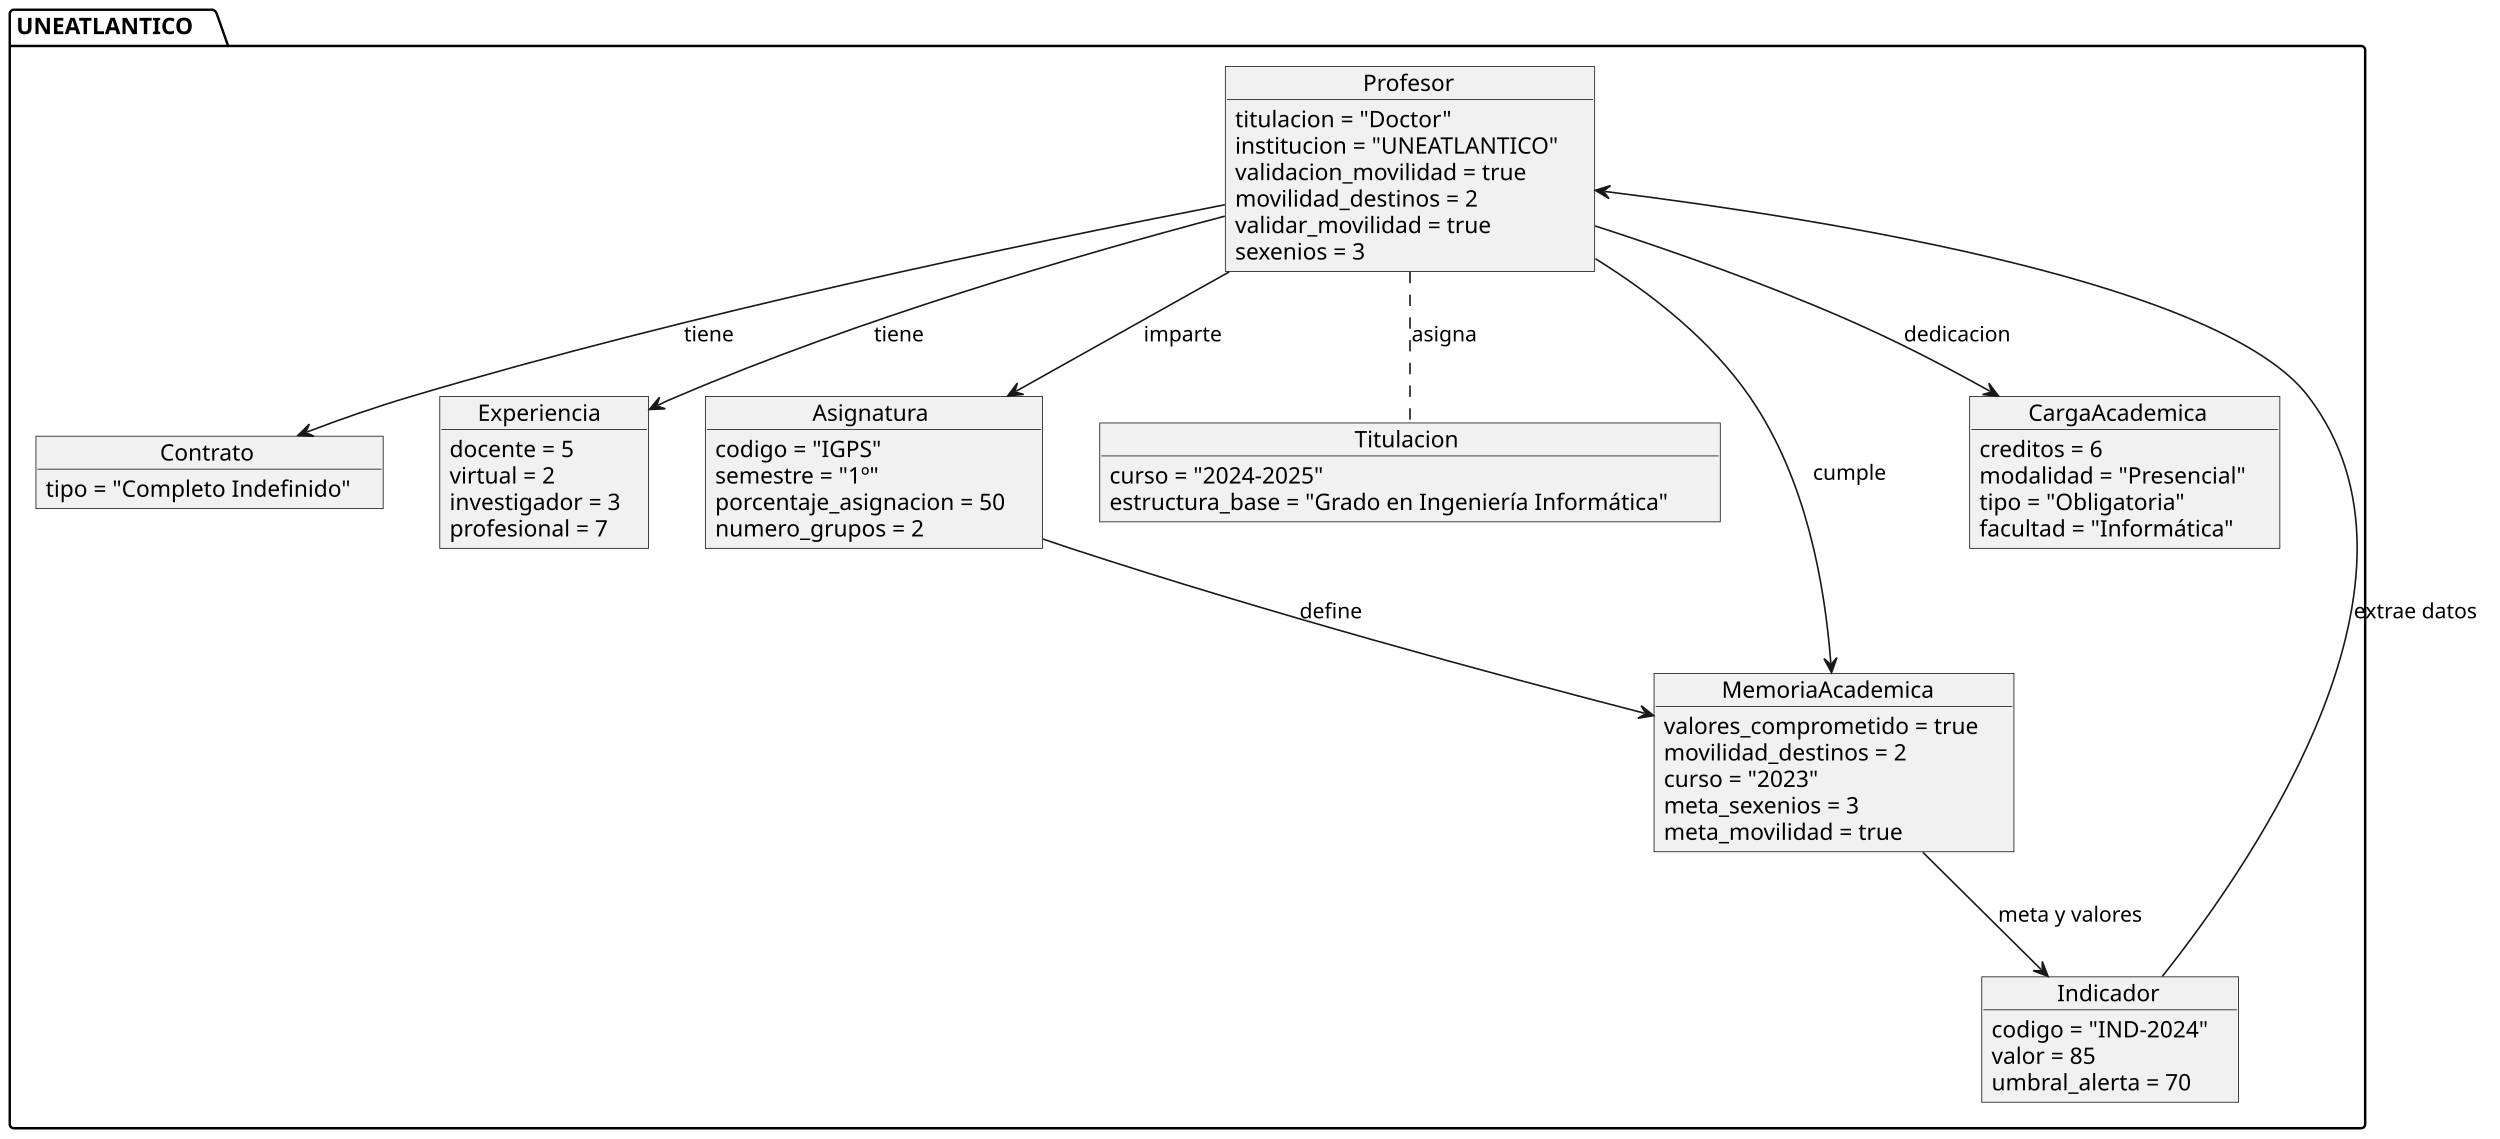
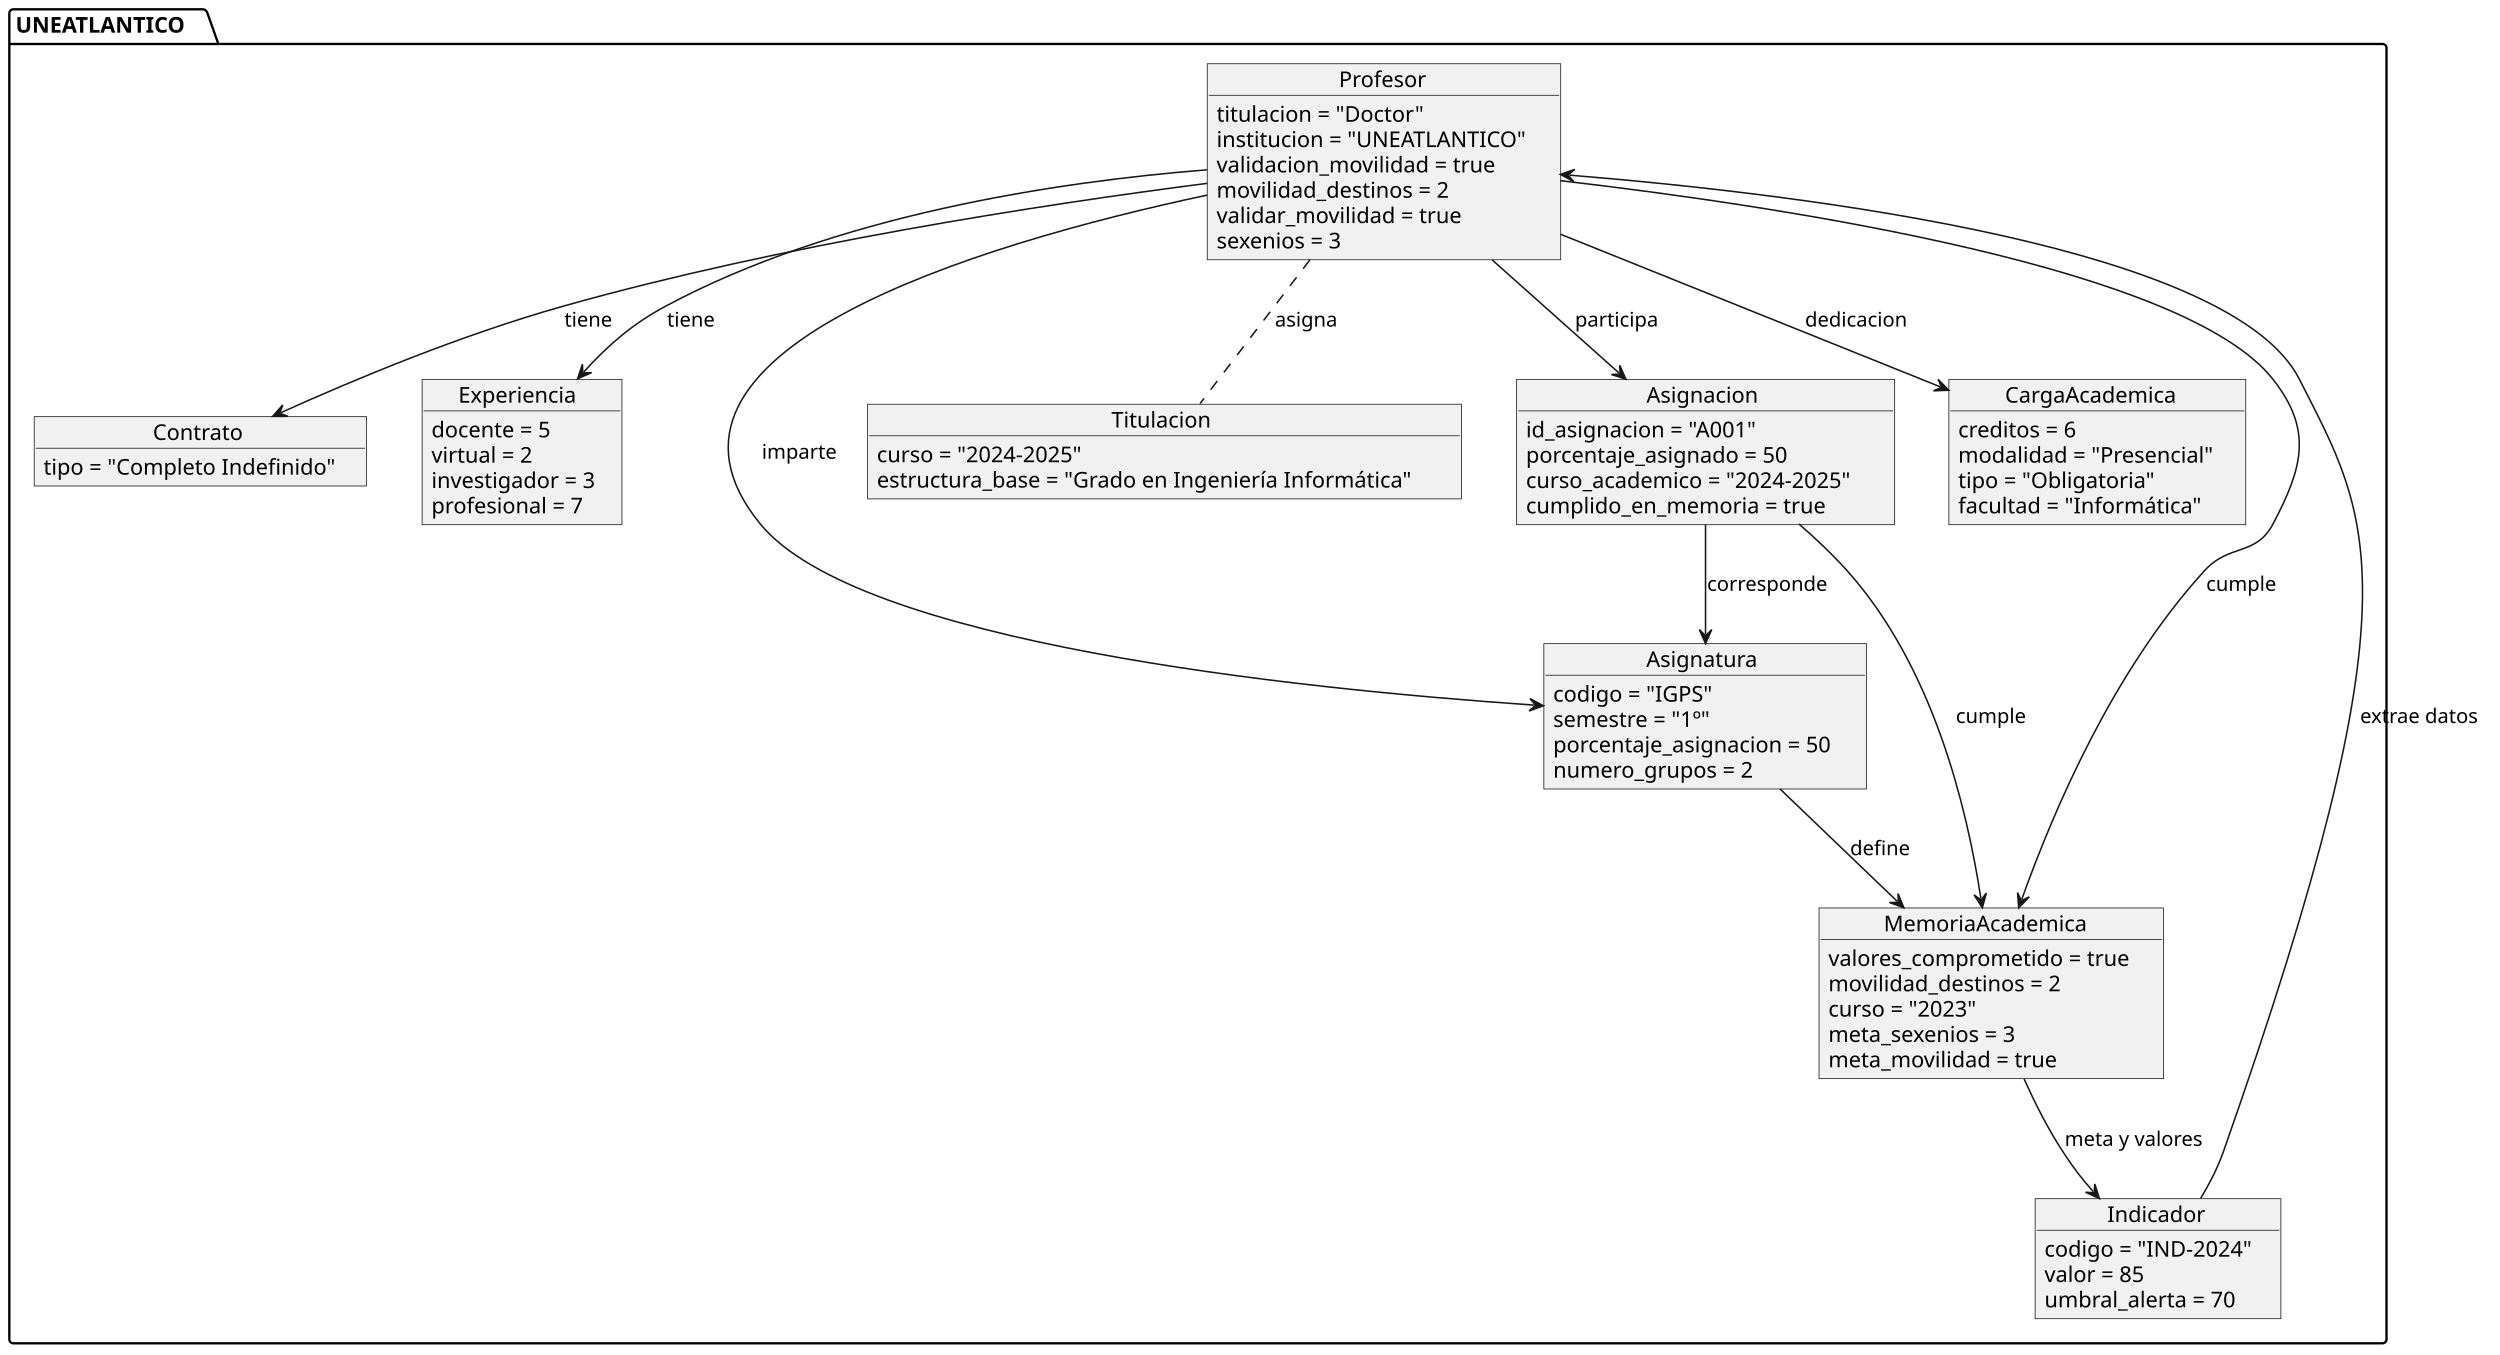
- <svg xmlns="http://www.w3.org/2000/svg" contentStyleType="text/css" height="701px" preserveAspectRatio="none" style="width:1539px;height:701px;background:#FFFFFF;" version="1.1" viewBox="0 0 1539 701" width="1539px" zoomAndPan="magnify">
+ <svg xmlns="http://www.w3.org/2000/svg" contentStyleType="text/css" height="871px" preserveAspectRatio="none" style="width:1608px;height:871px;background:#FFFFFF;" version="1.1" viewBox="0 0 1608 871" width="1608px" zoomAndPan="magnify">
  <defs />
  <g>
    <g id="cluster_UNEATLANTICO">
-       <path d="M8.5,6 L130.94,6 A3.75,3.75 0 0 1 133.44,8.5 L140.44,28.297 L1453.5,28.297 A2.5,2.5 0 0 1 1456,30.797 L1456,692.03 A2.5,2.5 0 0 1 1453.5,694.53 L8.5,694.53 A2.5,2.5 0 0 1 6,692.03 L6,8.5 A2.5,2.5 0 0 1 8.5,6 " fill="none" style="stroke:#000000;stroke-width:1.5;" />
+       <path d="M8.5,6 L130.94,6 A3.75,3.75 0 0 1 133.44,8.5 L140.44,28.297 L1532.5,28.297 A2.5,2.5 0 0 1 1535,30.797 L1535,861.5 A2.5,2.5 0 0 1 1532.5,864 L8.5,864 A2.5,2.5 0 0 1 6,861.5 L6,8.5 A2.5,2.5 0 0 1 8.5,6 " fill="none" style="stroke:#000000;stroke-width:1.5;" />
      <line style="stroke:#000000;stroke-width:1.5;" x1="6" x2="140.44" y1="28.297" y2="28.297" />
      <text fill="#000000" font-family="sans-serif" font-size="14" font-weight="bold" lengthAdjust="spacing" textLength="121.44" x="10" y="20.995">UNEATLANTICO</text>
    </g>
    <g id="elem_Profesor">
-       <rect fill="#F1F1F1" height="126.078" style="stroke:#181818;stroke-width:0.5;" width="227.352" x="754.32" y="41" />
-       <text fill="#000000" font-family="sans-serif" font-size="14" lengthAdjust="spacing" textLength="57.921" x="839.036" y="55.995">Profesor</text>
-       <line style="stroke:#181818;stroke-width:0.5;" x1="755.32" x2="980.673" y1="61.297" y2="61.297" />
-       <text fill="#000000" font-family="sans-serif" font-size="14" lengthAdjust="spacing" textLength="145.599" x="760.32" y="78.292">titulacion = "Doctor"</text>
-       <text fill="#000000" font-family="sans-serif" font-size="14" lengthAdjust="spacing" textLength="215.352" x="760.32" y="94.589">institucion = "UNEATLANTICO"</text>
-       <text fill="#000000" font-family="sans-serif" font-size="14" lengthAdjust="spacing" textLength="196.007" x="760.32" y="110.886">validacion_movilidad = true</text>
-       <text fill="#000000" font-family="sans-serif" font-size="14" lengthAdjust="spacing" textLength="163.953" x="760.32" y="127.183">movilidad_destinos = 2</text>
-       <text fill="#000000" font-family="sans-serif" font-size="14" lengthAdjust="spacing" textLength="172.737" x="760.32" y="143.48">validar_movilidad = true</text>
-       <text fill="#000000" font-family="sans-serif" font-size="14" lengthAdjust="spacing" textLength="90.966" x="760.32" y="159.776">sexenios = 3</text>
+       <rect fill="#F1F1F1" height="126.078" style="stroke:#181818;stroke-width:0.5;" width="227.352" x="776.5" y="41" />
+       <text fill="#000000" font-family="sans-serif" font-size="14" lengthAdjust="spacing" textLength="57.921" x="861.216" y="55.995">Profesor</text>
+       <line style="stroke:#181818;stroke-width:0.5;" x1="777.5" x2="1002.852" y1="61.297" y2="61.297" />
+       <text fill="#000000" font-family="sans-serif" font-size="14" lengthAdjust="spacing" textLength="145.599" x="782.5" y="78.292">titulacion = "Doctor"</text>
+       <text fill="#000000" font-family="sans-serif" font-size="14" lengthAdjust="spacing" textLength="215.352" x="782.5" y="94.589">institucion = "UNEATLANTICO"</text>
+       <text fill="#000000" font-family="sans-serif" font-size="14" lengthAdjust="spacing" textLength="196.007" x="782.5" y="110.886">validacion_movilidad = true</text>
+       <text fill="#000000" font-family="sans-serif" font-size="14" lengthAdjust="spacing" textLength="163.953" x="782.5" y="127.183">movilidad_destinos = 2</text>
+       <text fill="#000000" font-family="sans-serif" font-size="14" lengthAdjust="spacing" textLength="172.737" x="782.5" y="143.48">validar_movilidad = true</text>
+       <text fill="#000000" font-family="sans-serif" font-size="14" lengthAdjust="spacing" textLength="90.966" x="782.5" y="159.776">sexenios = 3</text>
    </g>
    <g id="elem_Contrato">
-       <rect fill="#F1F1F1" height="44.594" style="stroke:#181818;stroke-width:0.5;" width="213.749" x="22.13" y="268.52" />
-       <text fill="#000000" font-family="sans-serif" font-size="14" lengthAdjust="spacing" textLength="61.093" x="98.458" y="283.515">Contrato</text>
-       <line style="stroke:#181818;stroke-width:0.5;" x1="23.13" x2="234.879" y1="288.817" y2="288.817" />
-       <text fill="#000000" font-family="sans-serif" font-size="14" lengthAdjust="spacing" textLength="201.749" x="28.13" y="305.812">tipo = "Completo Indefinido"</text>
+       <rect fill="#F1F1F1" height="44.594" style="stroke:#181818;stroke-width:0.5;" width="213.749" x="22" y="268" />
+       <text fill="#000000" font-family="sans-serif" font-size="14" lengthAdjust="spacing" textLength="61.093" x="98.328" y="282.995">Contrato</text>
+       <line style="stroke:#181818;stroke-width:0.5;" x1="23" x2="234.749" y1="288.297" y2="288.297" />
+       <text fill="#000000" font-family="sans-serif" font-size="14" lengthAdjust="spacing" textLength="201.749" x="28" y="305.292">tipo = "Completo Indefinido"</text>
    </g>
    <g id="elem_Experiencia">
-       <rect fill="#F1F1F1" height="93.484" style="stroke:#181818;stroke-width:0.5;" width="128.546" x="270.73" y="244.08" />
-       <text fill="#000000" font-family="sans-serif" font-size="14" lengthAdjust="spacing" textLength="81.929" x="294.039" y="259.075">Experiencia</text>
-       <line style="stroke:#181818;stroke-width:0.5;" x1="271.73" x2="398.276" y1="264.377" y2="264.377" />
-       <text fill="#000000" font-family="sans-serif" font-size="14" lengthAdjust="spacing" textLength="86.276" x="276.73" y="281.372">docente = 5</text>
-       <text fill="#000000" font-family="sans-serif" font-size="14" lengthAdjust="spacing" textLength="74.3" x="276.73" y="297.669">virtual = 2</text>
-       <text fill="#000000" font-family="sans-serif" font-size="14" lengthAdjust="spacing" textLength="116.546" x="276.73" y="313.966">investigador = 3</text>
-       <text fill="#000000" font-family="sans-serif" font-size="14" lengthAdjust="spacing" textLength="107.379" x="276.73" y="330.263">profesional = 7</text>
+       <rect fill="#F1F1F1" height="93.484" style="stroke:#181818;stroke-width:0.5;" width="128.546" x="271.5" y="244" />
+       <text fill="#000000" font-family="sans-serif" font-size="14" lengthAdjust="spacing" textLength="81.929" x="294.809" y="258.995">Experiencia</text>
+       <line style="stroke:#181818;stroke-width:0.5;" x1="272.5" x2="399.046" y1="264.297" y2="264.297" />
+       <text fill="#000000" font-family="sans-serif" font-size="14" lengthAdjust="spacing" textLength="86.276" x="277.5" y="281.292">docente = 5</text>
+       <text fill="#000000" font-family="sans-serif" font-size="14" lengthAdjust="spacing" textLength="74.3" x="277.5" y="297.589">virtual = 2</text>
+       <text fill="#000000" font-family="sans-serif" font-size="14" lengthAdjust="spacing" textLength="116.546" x="277.5" y="313.886">investigador = 3</text>
+       <text fill="#000000" font-family="sans-serif" font-size="14" lengthAdjust="spacing" textLength="107.379" x="277.5" y="330.183">profesional = 7</text>
    </g>
    <g id="elem_Asignatura">
-       <rect fill="#F1F1F1" height="93.484" style="stroke:#181818;stroke-width:0.5;" width="207.535" x="434.23" y="244.08" />
-       <text fill="#000000" font-family="sans-serif" font-size="14" lengthAdjust="spacing" textLength="75.797" x="500.099" y="259.075">Asignatura</text>
-       <line style="stroke:#181818;stroke-width:0.5;" x1="435.23" x2="640.765" y1="264.377" y2="264.377" />
-       <text fill="#000000" font-family="sans-serif" font-size="14" lengthAdjust="spacing" textLength="112.308" x="440.23" y="281.372">codigo = "IGPS"</text>
-       <text fill="#000000" font-family="sans-serif" font-size="14" lengthAdjust="spacing" textLength="114.324" x="440.23" y="297.669">semestre = "1º"</text>
-       <text fill="#000000" font-family="sans-serif" font-size="14" lengthAdjust="spacing" textLength="195.535" x="440.23" y="313.966">porcentaje_asignacion = 50</text>
-       <text fill="#000000" font-family="sans-serif" font-size="14" lengthAdjust="spacing" textLength="139.118" x="440.23" y="330.263">numero_grupos = 2</text>
+       <rect fill="#F1F1F1" height="93.484" style="stroke:#181818;stroke-width:0.5;" width="207.535" x="993" y="414" />
+       <text fill="#000000" font-family="sans-serif" font-size="14" lengthAdjust="spacing" textLength="75.797" x="1058.869" y="428.995">Asignatura</text>
+       <line style="stroke:#181818;stroke-width:0.5;" x1="994" x2="1199.535" y1="434.297" y2="434.297" />
+       <text fill="#000000" font-family="sans-serif" font-size="14" lengthAdjust="spacing" textLength="112.308" x="999" y="451.292">codigo = "IGPS"</text>
+       <text fill="#000000" font-family="sans-serif" font-size="14" lengthAdjust="spacing" textLength="114.324" x="999" y="467.589">semestre = "1º"</text>
+       <text fill="#000000" font-family="sans-serif" font-size="14" lengthAdjust="spacing" textLength="195.535" x="999" y="483.886">porcentaje_asignacion = 50</text>
+       <text fill="#000000" font-family="sans-serif" font-size="14" lengthAdjust="spacing" textLength="139.118" x="999" y="500.183">numero_grupos = 2</text>
    </g>
    <g id="elem_Titulacion">
-       <rect fill="#F1F1F1" height="60.891" style="stroke:#181818;stroke-width:0.5;" width="382.002" x="677" y="260.37" />
-       <text fill="#000000" font-family="sans-serif" font-size="14" lengthAdjust="spacing" textLength="68.298" x="833.852" y="275.365">Titulacion</text>
-       <line style="stroke:#181818;stroke-width:0.5;" x1="678" x2="1058.002" y1="280.667" y2="280.667" />
-       <text fill="#000000" font-family="sans-serif" font-size="14" lengthAdjust="spacing" textLength="148.005" x="683" y="297.662">curso = "2024-2025"</text>
-       <text fill="#000000" font-family="sans-serif" font-size="14" lengthAdjust="spacing" textLength="370.002" x="683" y="313.959">estructura_base = "Grado en Ingeniería Informática"</text>
+       <rect fill="#F1F1F1" height="60.891" style="stroke:#181818;stroke-width:0.5;" width="382.002" x="558" y="260" />
+       <text fill="#000000" font-family="sans-serif" font-size="14" lengthAdjust="spacing" textLength="68.298" x="714.852" y="274.995">Titulacion</text>
+       <line style="stroke:#181818;stroke-width:0.5;" x1="559" x2="939.002" y1="280.297" y2="280.297" />
+       <text fill="#000000" font-family="sans-serif" font-size="14" lengthAdjust="spacing" textLength="148.005" x="564" y="297.292">curso = "2024-2025"</text>
+       <text fill="#000000" font-family="sans-serif" font-size="14" lengthAdjust="spacing" textLength="370.002" x="564" y="313.589">estructura_base = "Grado en Ingeniería Informática"</text>
    </g>
    <g id="elem_MemoriaAcademica">
-       <rect fill="#F1F1F1" height="109.781" style="stroke:#181818;stroke-width:0.5;" width="221.535" x="1018.23" y="414.56" />
-       <text fill="#000000" font-family="sans-serif" font-size="14" lengthAdjust="spacing" textLength="138.277" x="1059.859" y="429.555">MemoriaAcademica</text>
-       <line style="stroke:#181818;stroke-width:0.5;" x1="1019.23" x2="1238.765" y1="434.857" y2="434.857" />
-       <text fill="#000000" font-family="sans-serif" font-size="14" lengthAdjust="spacing" textLength="209.535" x="1024.23" y="451.852">valores_comprometido = true</text>
-       <text fill="#000000" font-family="sans-serif" font-size="14" lengthAdjust="spacing" textLength="163.953" x="1024.23" y="468.149">movilidad_destinos = 2</text>
-       <text fill="#000000" font-family="sans-serif" font-size="14" lengthAdjust="spacing" textLength="107.324" x="1024.23" y="484.446">curso = "2023"</text>
-       <text fill="#000000" font-family="sans-serif" font-size="14" lengthAdjust="spacing" textLength="134.285" x="1024.23" y="500.743">meta_sexenios = 3</text>
-       <text fill="#000000" font-family="sans-serif" font-size="14" lengthAdjust="spacing" textLength="161.191" x="1024.23" y="517.039">meta_movilidad = true</text>
+       <rect fill="#F1F1F1" height="109.781" style="stroke:#181818;stroke-width:0.5;" width="221.535" x="1170" y="584" />
+       <text fill="#000000" font-family="sans-serif" font-size="14" lengthAdjust="spacing" textLength="138.277" x="1211.629" y="598.995">MemoriaAcademica</text>
+       <line style="stroke:#181818;stroke-width:0.5;" x1="1171" x2="1390.535" y1="604.297" y2="604.297" />
+       <text fill="#000000" font-family="sans-serif" font-size="14" lengthAdjust="spacing" textLength="209.535" x="1176" y="621.292">valores_comprometido = true</text>
+       <text fill="#000000" font-family="sans-serif" font-size="14" lengthAdjust="spacing" textLength="163.953" x="1176" y="637.589">movilidad_destinos = 2</text>
+       <text fill="#000000" font-family="sans-serif" font-size="14" lengthAdjust="spacing" textLength="107.324" x="1176" y="653.886">curso = "2023"</text>
+       <text fill="#000000" font-family="sans-serif" font-size="14" lengthAdjust="spacing" textLength="134.285" x="1176" y="670.183">meta_sexenios = 3</text>
+       <text fill="#000000" font-family="sans-serif" font-size="14" lengthAdjust="spacing" textLength="161.191" x="1176" y="686.48">meta_movilidad = true</text>
    </g>
    <g id="elem_Indicador">
-       <rect fill="#F1F1F1" height="77.188" style="stroke:#181818;stroke-width:0.5;" width="158.064" x="1219.97" y="601.34" />
-       <text fill="#000000" font-family="sans-serif" font-size="14" lengthAdjust="spacing" textLength="65.263" x="1266.37" y="616.335">Indicador</text>
-       <line style="stroke:#181818;stroke-width:0.5;" x1="1220.97" x2="1377.034" y1="621.637" y2="621.637" />
-       <text fill="#000000" font-family="sans-serif" font-size="14" lengthAdjust="spacing" textLength="146.064" x="1225.97" y="638.632">codigo = "IND-2024"</text>
-       <text fill="#000000" font-family="sans-serif" font-size="14" lengthAdjust="spacing" textLength="73.52" x="1225.97" y="654.929">valor = 85</text>
-       <text fill="#000000" font-family="sans-serif" font-size="14" lengthAdjust="spacing" textLength="135.974" x="1225.97" y="671.226">umbral_alerta = 70</text>
+       <rect fill="#F1F1F1" height="77.188" style="stroke:#181818;stroke-width:0.5;" width="158.064" x="1309" y="771" />
+       <text fill="#000000" font-family="sans-serif" font-size="14" lengthAdjust="spacing" textLength="65.263" x="1355.4" y="785.995">Indicador</text>
+       <line style="stroke:#181818;stroke-width:0.5;" x1="1310" x2="1466.063" y1="791.297" y2="791.297" />
+       <text fill="#000000" font-family="sans-serif" font-size="14" lengthAdjust="spacing" textLength="146.064" x="1315" y="808.292">codigo = "IND-2024"</text>
+       <text fill="#000000" font-family="sans-serif" font-size="14" lengthAdjust="spacing" textLength="73.52" x="1315" y="824.589">valor = 85</text>
+       <text fill="#000000" font-family="sans-serif" font-size="14" lengthAdjust="spacing" textLength="135.974" x="1315" y="840.886">umbral_alerta = 70</text>
    </g>
    <g id="elem_CargaAcademica">
-       <rect fill="#F1F1F1" height="93.484" style="stroke:#181818;stroke-width:0.5;" width="190.958" x="1212.52" y="244.08" />
-       <text fill="#000000" font-family="sans-serif" font-size="14" lengthAdjust="spacing" textLength="118.733" x="1248.632" y="259.075">CargaAcademica</text>
-       <line style="stroke:#181818;stroke-width:0.5;" x1="1213.52" x2="1402.478" y1="264.377" y2="264.377" />
-       <text fill="#000000" font-family="sans-serif" font-size="14" lengthAdjust="spacing" textLength="85.73" x="1218.52" y="281.372">creditos = 6</text>
-       <text fill="#000000" font-family="sans-serif" font-size="14" lengthAdjust="spacing" textLength="178.958" x="1218.52" y="297.669">modalidad = "Presencial"</text>
-       <text fill="#000000" font-family="sans-serif" font-size="14" lengthAdjust="spacing" textLength="137.772" x="1218.52" y="313.966">tipo = "Obligatoria"</text>
-       <text fill="#000000" font-family="sans-serif" font-size="14" lengthAdjust="spacing" textLength="170.557" x="1218.52" y="330.263">facultad = "Informática"</text>
+       <rect fill="#F1F1F1" height="93.484" style="stroke:#181818;stroke-width:0.5;" width="190.958" x="1253.5" y="244" />
+       <text fill="#000000" font-family="sans-serif" font-size="14" lengthAdjust="spacing" textLength="118.733" x="1289.612" y="258.995">CargaAcademica</text>
+       <line style="stroke:#181818;stroke-width:0.5;" x1="1254.5" x2="1443.458" y1="264.297" y2="264.297" />
+       <text fill="#000000" font-family="sans-serif" font-size="14" lengthAdjust="spacing" textLength="85.73" x="1259.5" y="281.292">creditos = 6</text>
+       <text fill="#000000" font-family="sans-serif" font-size="14" lengthAdjust="spacing" textLength="178.958" x="1259.5" y="297.589">modalidad = "Presencial"</text>
+       <text fill="#000000" font-family="sans-serif" font-size="14" lengthAdjust="spacing" textLength="137.772" x="1259.5" y="313.886">tipo = "Obligatoria"</text>
+       <text fill="#000000" font-family="sans-serif" font-size="14" lengthAdjust="spacing" textLength="170.557" x="1259.5" y="330.183">facultad = "Informática"</text>
+     </g>
+     <g id="elem_Asignacion">
+       <rect fill="#F1F1F1" height="93.484" style="stroke:#181818;stroke-width:0.5;" width="243.15" x="975.5" y="244" />
+       <text fill="#000000" font-family="sans-serif" font-size="14" lengthAdjust="spacing" textLength="76.125" x="1059.013" y="258.995">Asignacion</text>
+       <line style="stroke:#181818;stroke-width:0.5;" x1="976.5" x2="1217.65" y1="264.297" y2="264.297" />
+       <text fill="#000000" font-family="sans-serif" font-size="14" lengthAdjust="spacing" textLength="164.712" x="981.5" y="281.292">id_asignacion = "A001"</text>
+       <text fill="#000000" font-family="sans-serif" font-size="14" lengthAdjust="spacing" textLength="183.962" x="981.5" y="297.589">porcentaje_asignado = 50</text>
+       <text fill="#000000" font-family="sans-serif" font-size="14" lengthAdjust="spacing" textLength="231.15" x="981.5" y="313.886">curso_academico = "2024-2025"</text>
+       <text fill="#000000" font-family="sans-serif" font-size="14" lengthAdjust="spacing" textLength="207.853" x="981.5" y="330.183">cumplido_en_memoria = true</text>
    </g>
    <g id="link_Profesor_Contrato">
-       <path codeLine="55" d="M754.04,126.04 C629.69,150.06 425.32,192.77 253,244.08 C229.91,250.95 210.509,257.751 189.039,265.901 " fill="none" id="Profesor-to-Contrato" style="stroke:#181818;stroke-width:1;" />
-       <polygon fill="#181818" points="183.43,268.03,193.264,268.576,188.105,266.255,190.425,261.096,183.43,268.03" style="stroke:#181818;stroke-width:1;" />
-       <text fill="#000000" font-family="sans-serif" font-size="13" lengthAdjust="spacing" textLength="32.944" x="421" y="210.147">tiene</text>
+       <path codeLine="62" d="M776.48,117.92 C668.53,131.82 502.25,157.4 362,197 C295.4,215.81 227.12,244.464 180.79,265.354 " fill="none" id="Profesor-to-Contrato" style="stroke:#181818;stroke-width:1;" />
+       <polygon fill="#181818" points="175.32,267.82,185.169,267.767,179.878,265.765,181.88,260.474,175.32,267.82" style="stroke:#181818;stroke-width:1;" />
+       <text fill="#000000" font-family="sans-serif" font-size="13" lengthAdjust="spacing" textLength="32.944" x="363" y="210.067">tiene</text>
    </g>
    <g id="link_Profesor_Experiencia">
-       <path codeLine="56" d="M753.99,133.07 C661.37,157.52 528.32,196.5 417,244.08 C411.3,246.51 410.862,246.558 405.092,249.428 " fill="none" id="Profesor-to-Experiencia" style="stroke:#181818;stroke-width:1;" />
-       <polygon fill="#181818" points="399.72,252.1,409.56,251.673,404.197,249.873,405.997,244.51,399.72,252.1" style="stroke:#181818;stroke-width:1;" />
-       <text fill="#000000" font-family="sans-serif" font-size="13" lengthAdjust="spacing" textLength="32.944" x="538" y="210.147">tiene</text>
+       <path codeLine="63" d="M776.48,109.2 C678.94,116.97 537.19,138.43 428,197 C406.64,208.46 391.106,222.05 375.546,239.17 " fill="none" id="Profesor-to-Experiencia" style="stroke:#181818;stroke-width:1;" />
+       <polygon fill="#181818" points="371.51,243.61,380.523,239.64,374.873,239.91,374.603,234.26,371.51,243.61" style="stroke:#181818;stroke-width:1;" />
+       <text fill="#000000" font-family="sans-serif" font-size="13" lengthAdjust="spacing" textLength="32.944" x="429" y="210.067">tiene</text>
    </g>
    <g id="link_Profesor_CargaAcademica">
-       <path codeLine="57" d="M981.96,139.1 C1030.74,154.91 1087.9,175.06 1138,197.08 C1168.93,210.67 1196.541,224.956 1225.031,240.856 " fill="none" id="Profesor-to-CargaAcademica" style="stroke:#181818;stroke-width:1;" />
-       <polygon fill="#181818" points="1230.27,243.78,1224.36,235.901,1225.904,241.343,1220.462,242.887,1230.27,243.78" style="stroke:#181818;stroke-width:1;" />
-       <text fill="#000000" font-family="sans-serif" font-size="13" lengthAdjust="spacing" textLength="70.18" x="1172" y="210.147">dedicacion</text>
+       <path codeLine="64" d="M1003.77,150.68 C1071.27,177.79 1158.52,212.84 1236,244 C1241.69,246.29 1241.976,246.395 1247.876,248.775 " fill="none" id="Profesor-to-CargaAcademica" style="stroke:#181818;stroke-width:1;" />
+       <polygon fill="#181818" points="1253.44,251.02,1246.59,243.944,1248.803,249.149,1243.597,251.363,1253.44,251.02" style="stroke:#181818;stroke-width:1;" />
+       <text fill="#000000" font-family="sans-serif" font-size="13" lengthAdjust="spacing" textLength="70.18" x="1161" y="210.067">dedicacion</text>
+     </g>
+     <g id="link_Profesor_Asignacion">
+       <path codeLine="65" d="M959.79,167.21 C987.96,192.31 1015.392,216.757 1041.342,239.897 " fill="none" id="Profesor-to-Asignacion" style="stroke:#181818;stroke-width:1;" />
+       <polygon fill="#181818" points="1045.82,243.89,1041.765,234.915,1042.088,240.562,1036.441,240.886,1045.82,243.89" style="stroke:#181818;stroke-width:1;" />
+       <text fill="#000000" font-family="sans-serif" font-size="13" lengthAdjust="spacing" textLength="57.249" x="1013" y="210.067">participa</text>
    </g>
    <g id="link_Profesor_Titulacion">
-       <path codeLine="58" d="M868,167.34 C868,198.56 868,234.93 868,259.88 " fill="none" id="Profesor-Titulacion" style="stroke:#181818;stroke-width:1;stroke-dasharray:7.0,7.0;" />
-       <text fill="#000000" font-family="sans-serif" font-size="13" lengthAdjust="spacing" textLength="42.809" x="869" y="210.147">asigna</text>
+       <path codeLine="66" d="M842.46,167.21 C818.64,198.38 790.88,234.69 771.85,259.6 " fill="none" id="Profesor-Titulacion" style="stroke:#181818;stroke-width:1;stroke-dasharray:7.0,7.0;" />
+       <text fill="#000000" font-family="sans-serif" font-size="13" lengthAdjust="spacing" textLength="42.809" x="820" y="210.067">asigna</text>
    </g>
    <g id="link_Profesor_Asignatura">
-       <path codeLine="59" d="M756.74,167.34 C712.11,192.33 666.835,217.679 625.595,240.769 " fill="none" id="Profesor-to-Asignatura" style="stroke:#181818;stroke-width:1;" />
-       <polygon fill="#181818" points="620.36,243.7,630.167,242.793,624.723,241.257,626.259,235.813,620.36,243.7" style="stroke:#181818;stroke-width:1;" />
-       <text fill="#000000" font-family="sans-serif" font-size="13" lengthAdjust="spacing" textLength="50.934" x="704" y="210.147">imparte</text>
+       <path codeLine="67" d="M776.37,125.5 C628.25,157.14 398.19,226.06 489,337 C551.49,413.34 830.074,442.748 986.754,453.528 " fill="none" id="Profesor-to-Asignatura" style="stroke:#181818;stroke-width:1;" />
+       <polygon fill="#181818" points="992.74,453.94,984.036,449.332,987.752,453.597,983.487,457.313,992.74,453.94" style="stroke:#181818;stroke-width:1;" />
+       <text fill="#000000" font-family="sans-serif" font-size="13" lengthAdjust="spacing" textLength="50.934" x="490" y="295.067">imparte</text>
    </g>
    <g id="link_Profesor_MemoriaAcademica">
-       <path codeLine="60" d="M982.14,159.27 C1017.28,181.09 1052.99,209.41 1077,244.08 C1112.06,294.7 1123.297,359.628 1127.047,408.108 " fill="none" id="Profesor-to-MemoriaAcademica" style="stroke:#181818;stroke-width:1;" />
-       <polygon fill="#181818" points="1127.51,414.09,1130.804,404.808,1127.124,409.105,1122.828,405.425,1127.51,414.09" style="stroke:#181818;stroke-width:1;" />
-       <text fill="#000000" font-family="sans-serif" font-size="13" lengthAdjust="spacing" textLength="47.912" x="1116" y="295.387">cumple</text>
+       <path codeLine="68" d="M1003.51,116.19 C1153.71,133.61 1406.07,172.85 1462,244 C1487.54,276.5 1481.31,300.46 1462,337 C1450.94,357.93 1433.94,349.5 1418,367 C1359.42,431.3 1321.463,519.651 1300.443,578.341 " fill="none" id="Profesor-to-MemoriaAcademica" style="stroke:#181818;stroke-width:1;" />
+       <polygon fill="#181818" points="1298.42,583.99,1305.22,576.866,1300.106,579.283,1297.689,574.168,1298.42,583.99" style="stroke:#181818;stroke-width:1;" />
+       <text fill="#000000" font-family="sans-serif" font-size="13" lengthAdjust="spacing" textLength="47.912" x="1419" y="380.067">cumple</text>
    </g>
    <g id="link_MemoriaAcademica_Indicador">
-       <path codeLine="61" d="M1183.72,524.69 C1208.86,549.6 1233.809,574.326 1256.529,596.846 " fill="none" id="MemoriaAcademica-to-Indicador" style="stroke:#181818;stroke-width:1;" />
-       <polygon fill="#181818" points="1260.79,601.07,1257.214,591.893,1257.239,597.55,1251.582,597.575,1260.79,601.07" style="stroke:#181818;stroke-width:1;" />
-       <text fill="#000000" font-family="sans-serif" font-size="13" lengthAdjust="spacing" textLength="97.024" x="1230" y="567.407">meta y valores</text>
+       <path codeLine="69" d="M1301.93,694.04 C1308.97,709.72 1317.48,726.51 1327,741 C1333.76,751.3 1338.087,757.102 1346.367,766.432 " fill="none" id="MemoriaAcademica-to-Indicador" style="stroke:#181818;stroke-width:1;" />
+       <polygon fill="#181818" points="1350.35,770.92,1347.368,761.534,1347.031,767.18,1341.384,766.844,1350.35,770.92" style="stroke:#181818;stroke-width:1;" />
+       <text fill="#000000" font-family="sans-serif" font-size="13" lengthAdjust="spacing" textLength="97.024" x="1328" y="737.067">meta y valores</text>
    </g>
    <g id="link_Indicador_Profesor">
-       <path codeLine="62" d="M1331.14,601.04 C1390.89,525.8 1505.62,355.27 1421,244.08 C1368.39,174.95 1133.974,136 988.004,117.87 " fill="none" id="Indicador-to-Profesor" style="stroke:#181818;stroke-width:1;" />
-       <polygon fill="#181818" points="982.05,117.13,990.488,122.209,987.012,117.746,991.474,114.27,982.05,117.13" style="stroke:#181818;stroke-width:1;" />
-       <text fill="#000000" font-family="sans-serif" font-size="13" lengthAdjust="spacing" textLength="82.272" x="1449" y="380.627">extrae datos</text>
+       <path codeLine="70" d="M1415.49,770.71 C1421.13,761.39 1426.42,751.15 1430,741 C1557.86,378 1524.29,333.44 1479,244 C1436.29,159.64 1168.43,125.68 1009.6,112.66 " fill="none" id="Indicador-to-Profesor" style="stroke:#181818;stroke-width:1;" />
+       <polygon fill="#181818" points="1003.62,112.17,1012.263,116.892,1008.603,112.579,1012.917,108.919,1003.62,112.17" style="stroke:#181818;stroke-width:1;" />
+       <text fill="#000000" font-family="sans-serif" font-size="13" lengthAdjust="spacing" textLength="82.272" x="1518" y="465.067">extrae datos</text>
    </g>
    <g id="link_Asignatura_MemoriaAcademica">
-       <path codeLine="63" d="M642.07,331.84 C647.78,333.82 653.45,335.74 659,337.56 C780.55,377.37 916.421,414.257 1012.191,439.046 " fill="none" id="Asignatura-to-MemoriaAcademica" style="stroke:#181818;stroke-width:1;" />
-       <polygon fill="#181818" points="1018,440.55,1010.289,434.422,1013.159,439.297,1008.285,442.167,1018,440.55" style="stroke:#181818;stroke-width:1;" />
-       <text fill="#000000" font-family="sans-serif" font-size="13" lengthAdjust="spacing" textLength="40.676" x="800" y="380.627">define</text>
+       <path codeLine="71" d="M1144.86,507.41 C1169.25,530.8 1194.72,555.237 1220.22,579.697 " fill="none" id="Asignatura-to-MemoriaAcademica" style="stroke:#181818;stroke-width:1;" />
+       <polygon fill="#181818" points="1224.55,583.85,1220.824,574.733,1220.942,580.389,1215.286,580.506,1224.55,583.85" style="stroke:#181818;stroke-width:1;" />
+       <text fill="#000000" font-family="sans-serif" font-size="13" lengthAdjust="spacing" textLength="40.676" x="1190" y="550.067">define</text>
+     </g>
+     <g id="link_Asignacion_Asignatura">
+       <path codeLine="72" d="M1097,337.41 C1097,361.21 1097,384.19 1097,407.94 " fill="none" id="Asignacion-to-Asignatura" style="stroke:#181818;stroke-width:1;" />
+       <polygon fill="#181818" points="1097,413.94,1101,404.94,1097,408.94,1093,404.94,1097,413.94" style="stroke:#181818;stroke-width:1;" />
+       <text fill="#000000" font-family="sans-serif" font-size="13" lengthAdjust="spacing" textLength="81.256" x="1098" y="380.067">corresponde</text>
+     </g>
+     <g id="link_Asignacion_MemoriaAcademica">
+       <path codeLine="73" d="M1157.08,337.03 C1167.9,346.4 1178.68,356.6 1188,367 C1243.1,428.49 1264.938,518.26 1274.118,577.94 " fill="none" id="Asignacion-to-MemoriaAcademica" style="stroke:#181818;stroke-width:1;" />
+       <polygon fill="#181818" points="1275.03,583.87,1277.615,574.366,1274.27,578.928,1269.708,575.583,1275.03,583.87" style="stroke:#181818;stroke-width:1;" />
+       <text fill="#000000" font-family="sans-serif" font-size="13" lengthAdjust="spacing" textLength="47.912" x="1258" y="465.067">cumple</text>
    </g>
  </g>
</svg>
